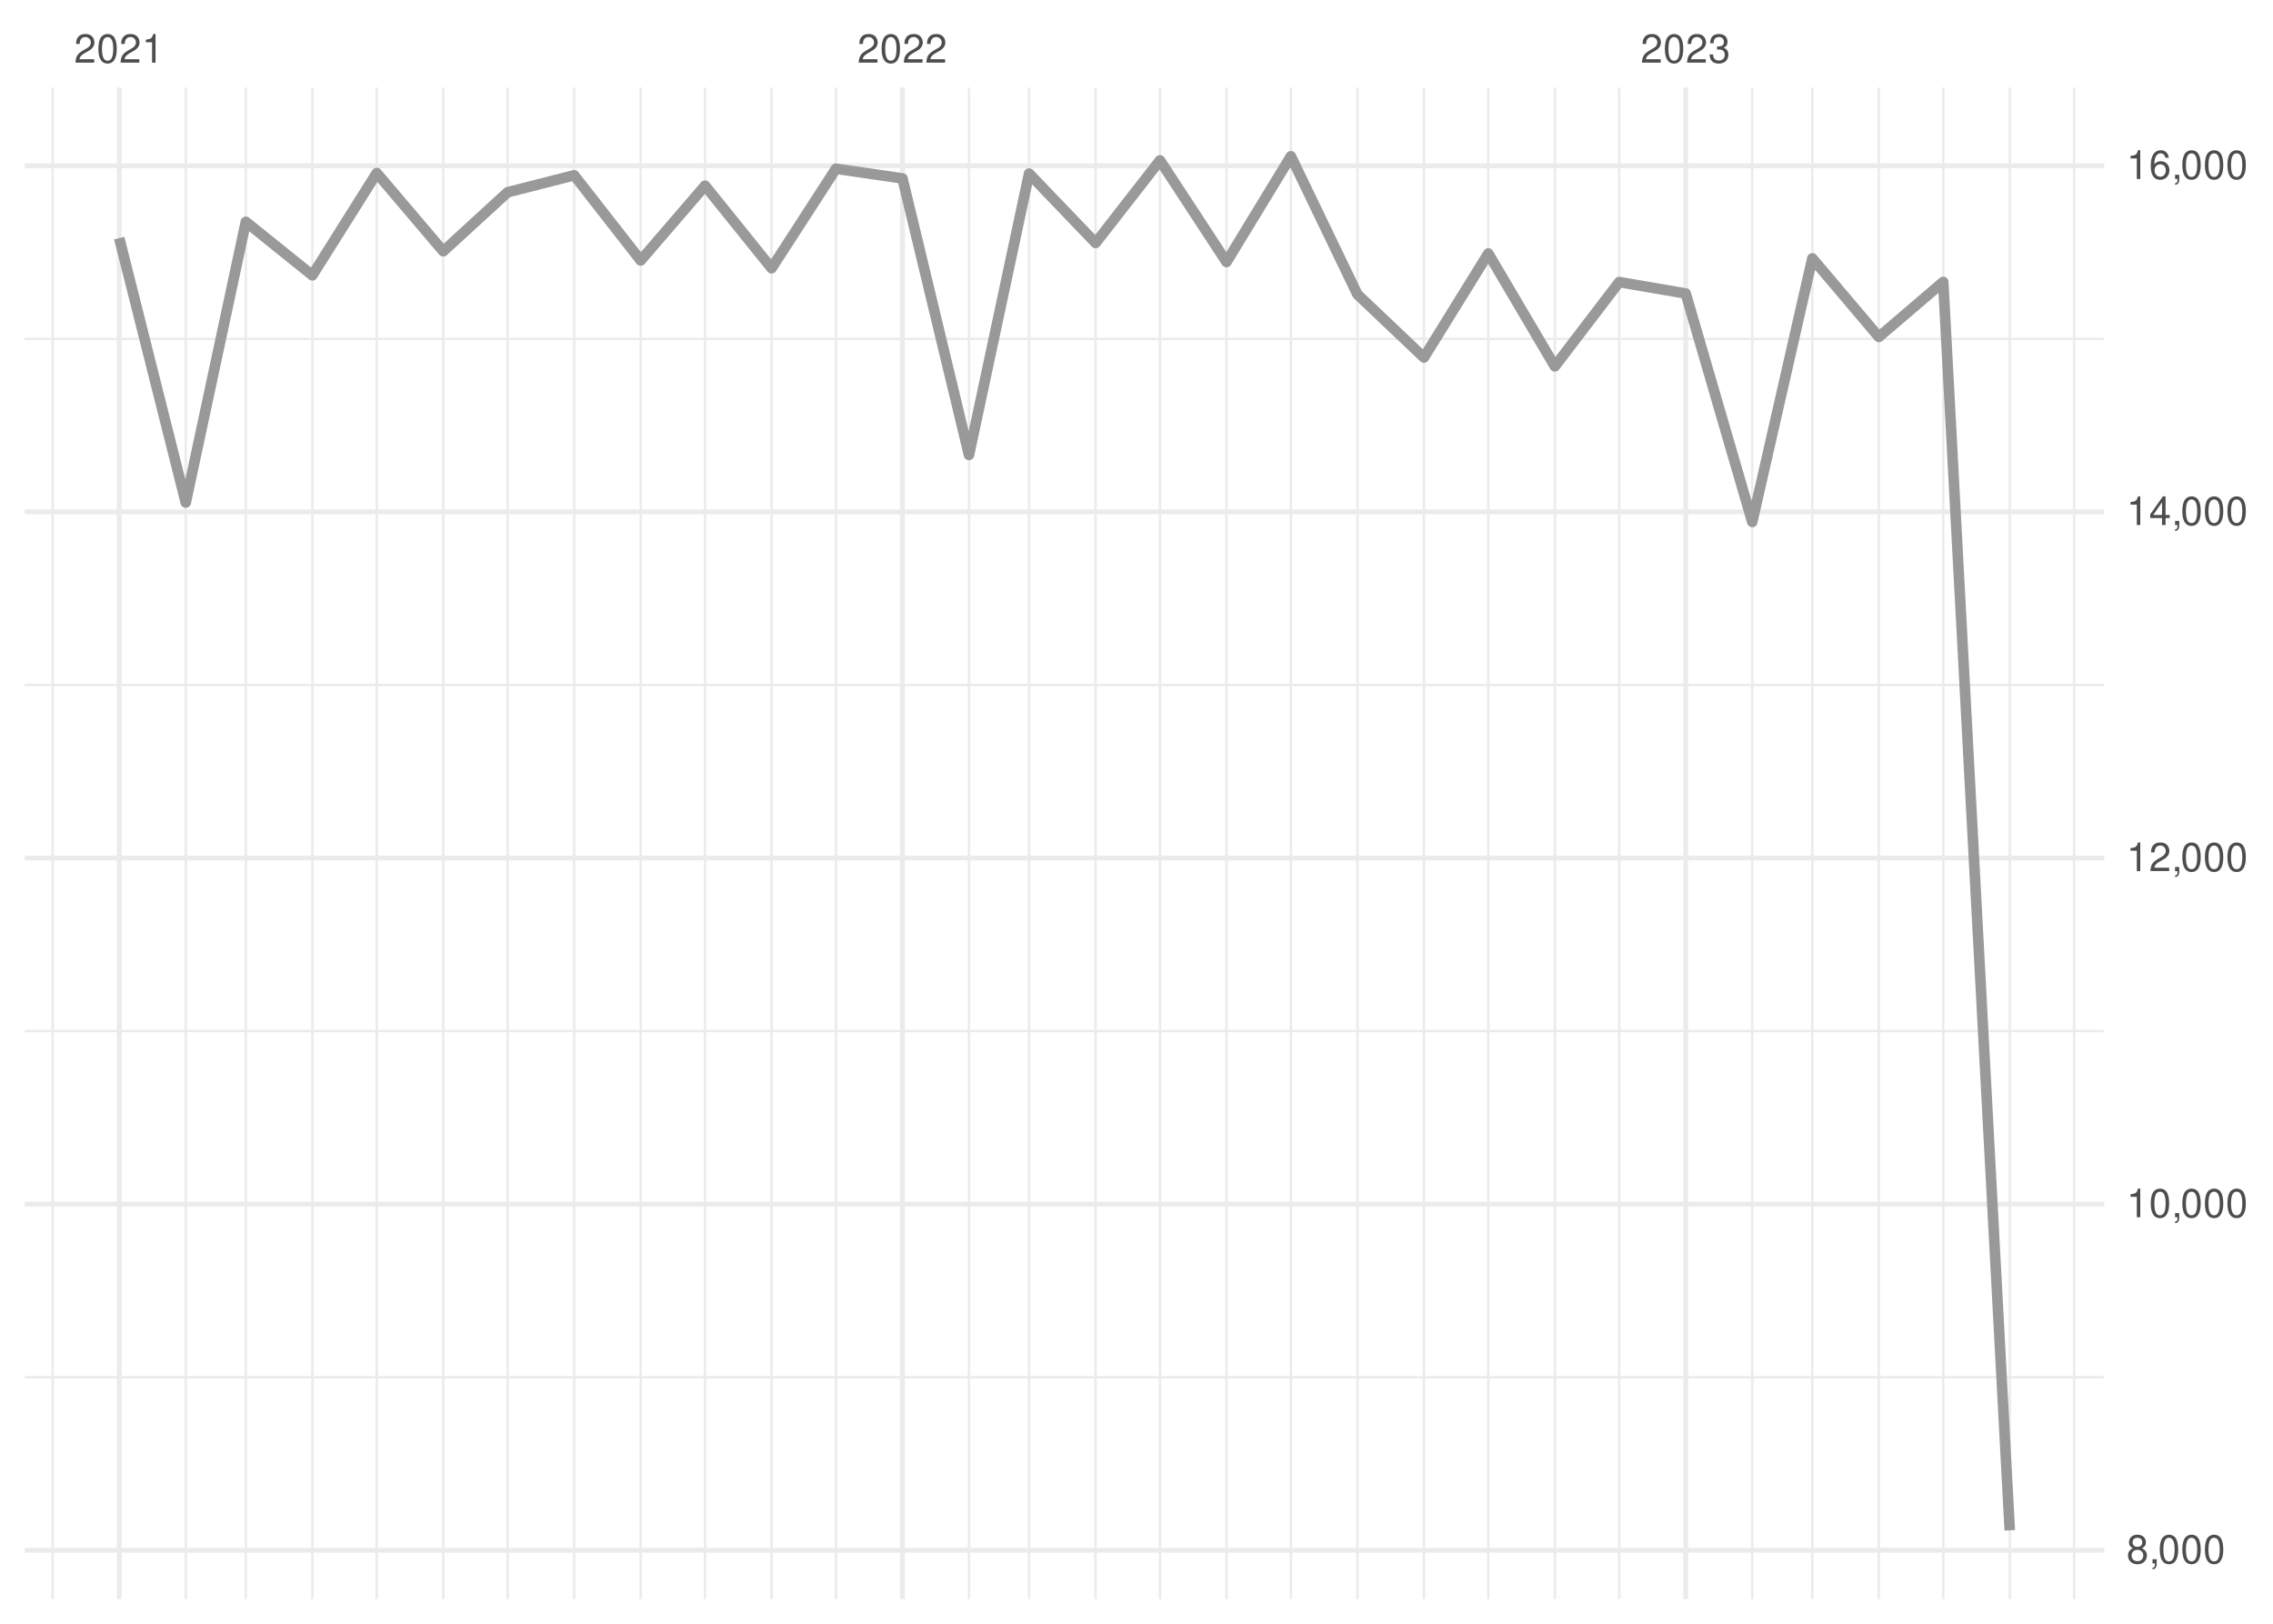
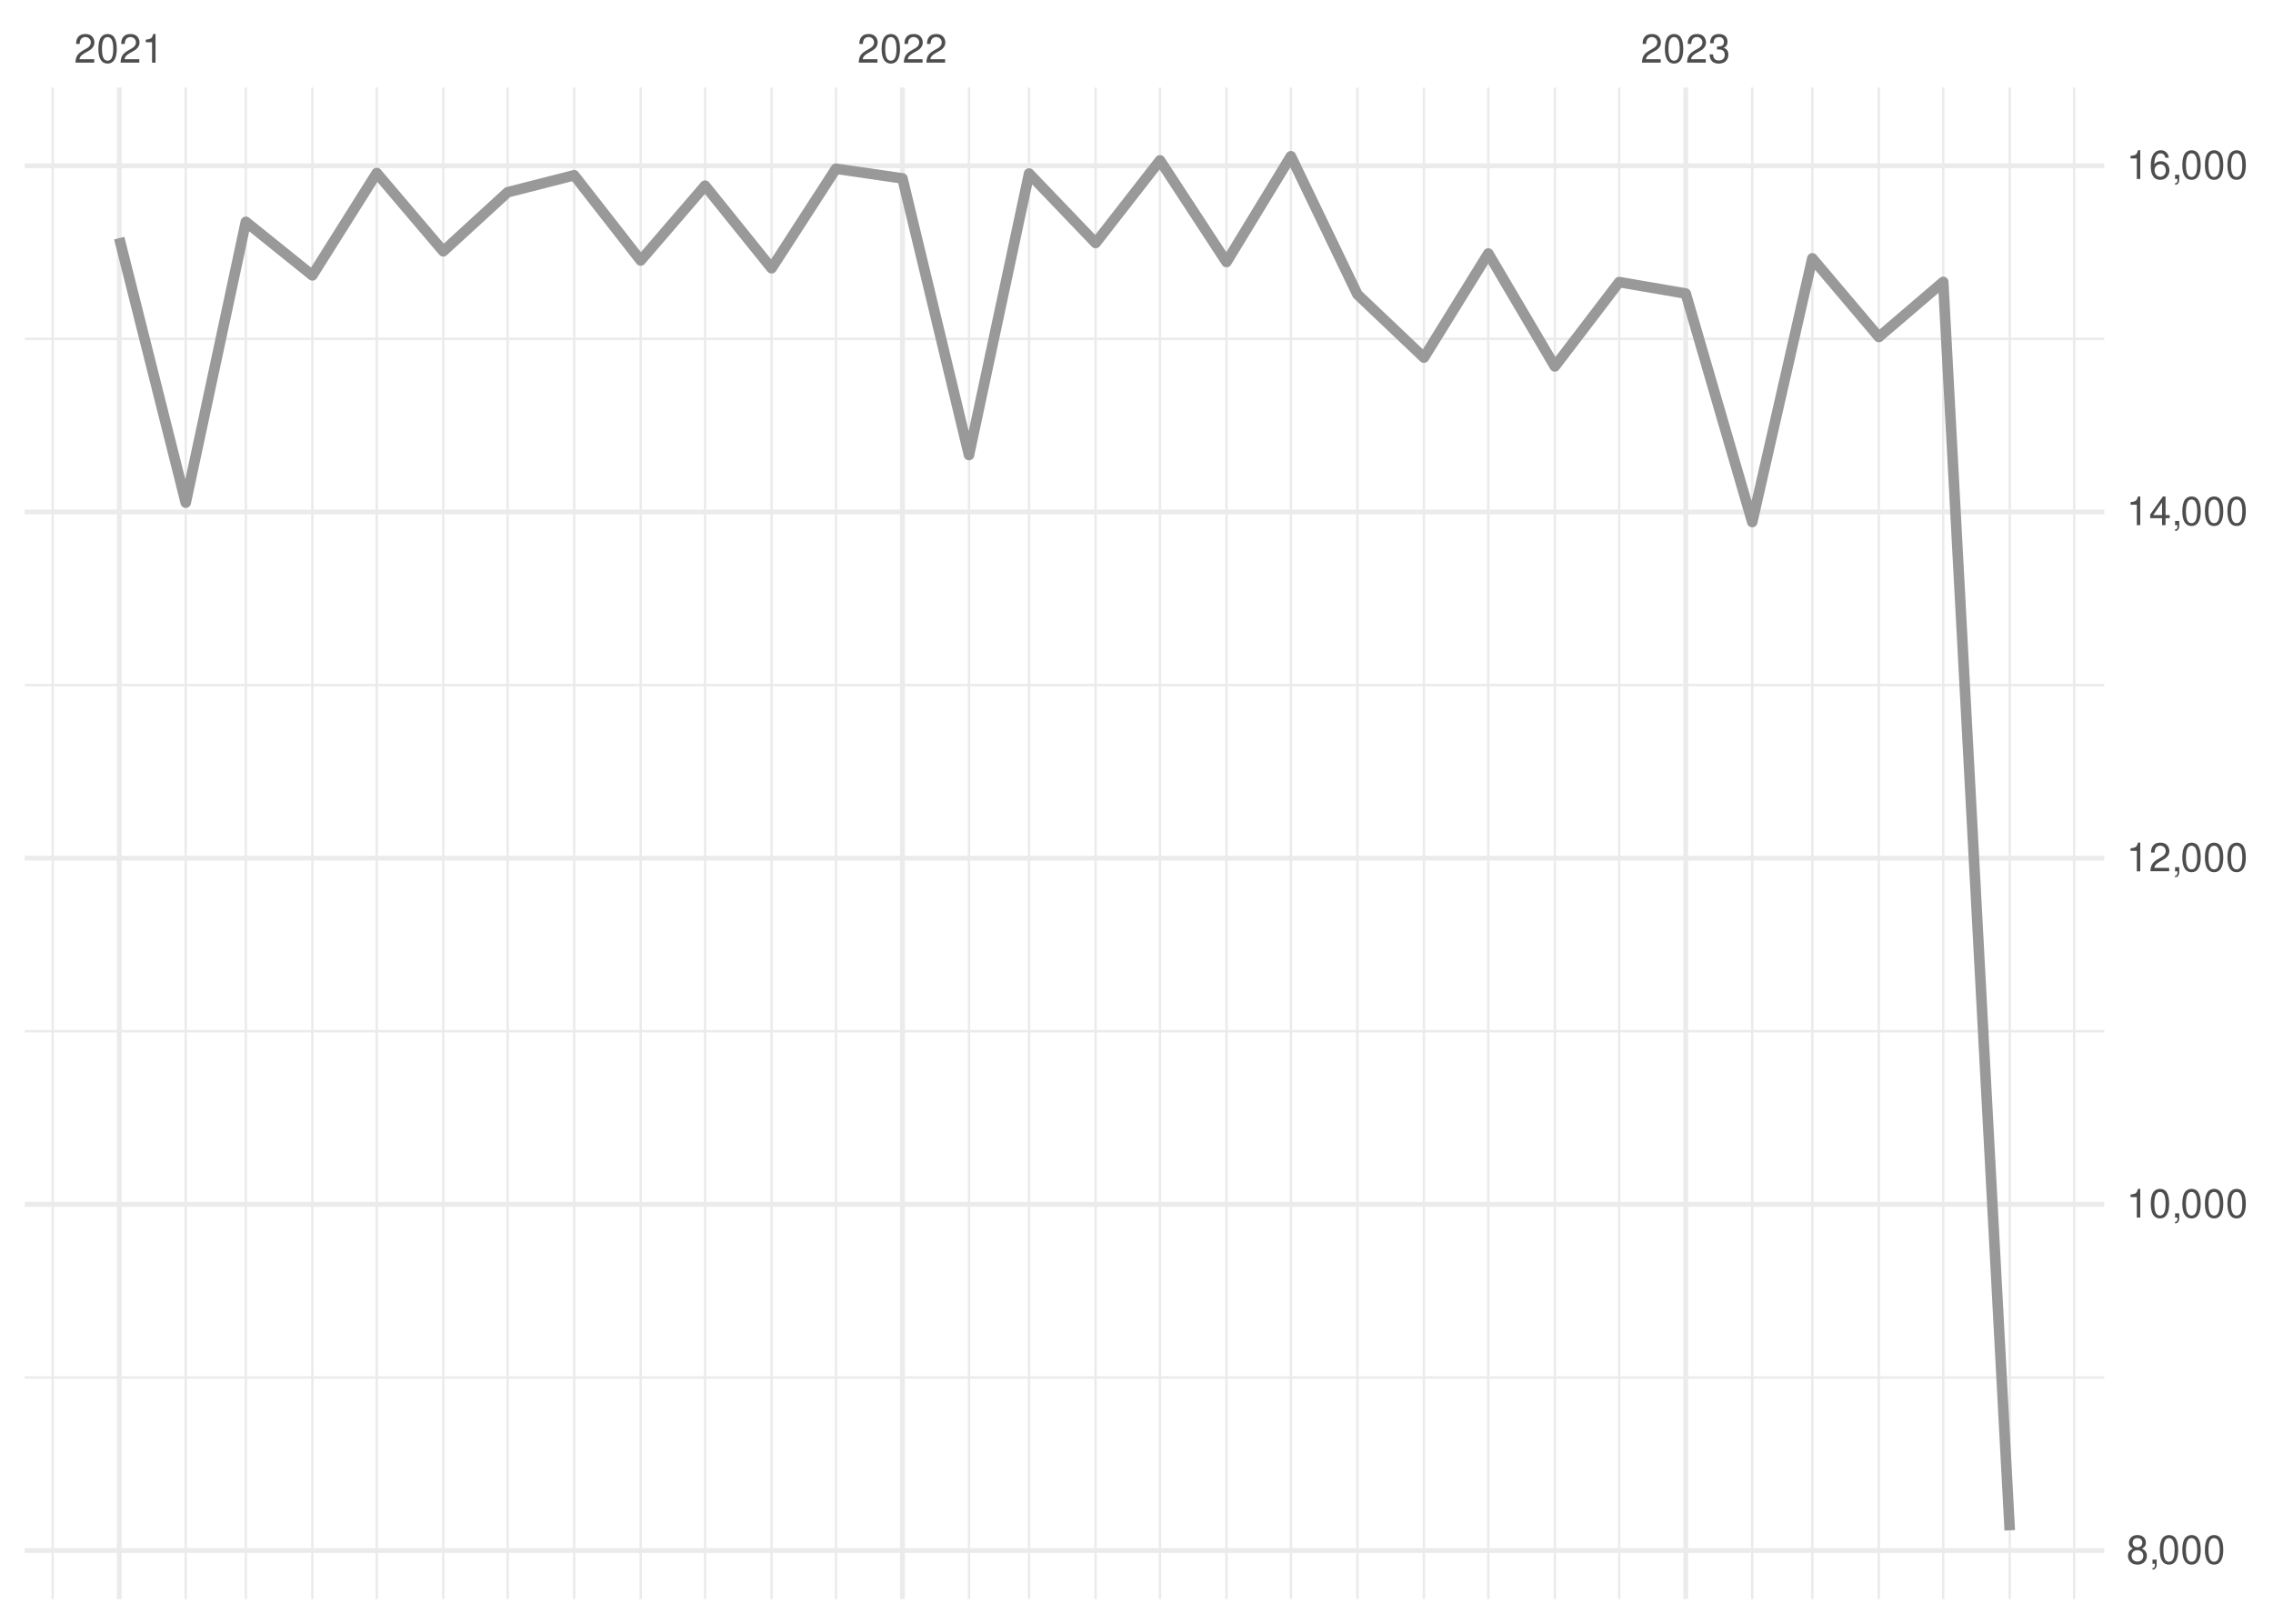
<svg xmlns="http://www.w3.org/2000/svg" xmlns:xlink="http://www.w3.org/1999/xlink" width="504pt" height="360pt" viewBox="0 0 504 360" version="1.1">
  <defs>
    <g>
      <symbol overflow="visible" id="glyph0-0">
        <path style="stroke:none;" d="" />
      </symbol>
      <symbol overflow="visible" id="glyph0-1">
        <path style="stroke:none;" d="M 4.453 -0.766 L 1.172 -0.766 C 1.25 -1.297 1.531 -1.625 2.297 -2.094 L 3.172 -2.594 C 4.047 -3.062 4.5 -3.719 4.5 -4.5 C 4.5 -5.031 4.281 -5.531 3.922 -5.875 C 3.547 -6.203 3.094 -6.359 2.5 -6.359 C 1.703 -6.359 1.125 -6.078 0.781 -5.531 C 0.547 -5.203 0.453 -4.797 0.438 -4.156 L 1.219 -4.156 C 1.234 -4.594 1.297 -4.844 1.406 -5.062 C 1.594 -5.438 2 -5.688 2.469 -5.688 C 3.172 -5.688 3.703 -5.172 3.703 -4.484 C 3.703 -3.969 3.406 -3.531 2.859 -3.219 L 2.047 -2.75 C 0.75 -2 0.375 -1.406 0.297 -0.016 L 4.453 -0.016 Z M 4.453 -0.766 " />
      </symbol>
      <symbol overflow="visible" id="glyph0-2">
        <path style="stroke:none;" d="M 2.422 -6.359 C 1.844 -6.359 1.312 -6.094 0.984 -5.672 C 0.578 -5.109 0.375 -4.25 0.375 -3.078 C 0.375 -0.938 1.078 0.203 2.422 0.203 C 3.734 0.203 4.453 -0.938 4.453 -3.031 C 4.453 -4.25 4.266 -5.078 3.859 -5.672 C 3.531 -6.109 3.016 -6.359 2.422 -6.359 Z M 2.422 -5.672 C 3.25 -5.672 3.672 -4.828 3.672 -3.094 C 3.672 -1.281 3.266 -0.438 2.406 -0.438 C 1.578 -0.438 1.172 -1.312 1.172 -3.062 C 1.172 -4.828 1.578 -5.672 2.422 -5.672 Z M 2.422 -5.672 " />
      </symbol>
      <symbol overflow="visible" id="glyph0-3">
        <path style="stroke:none;" d="M 2.281 -4.531 L 2.281 0 L 3.047 0 L 3.047 -6.359 L 2.547 -6.359 C 2.266 -5.391 2.094 -5.25 0.891 -5.094 L 0.891 -4.531 Z M 2.281 -4.531 " />
      </symbol>
      <symbol overflow="visible" id="glyph0-4">
        <path style="stroke:none;" d="M 1.938 -2.922 L 2.359 -2.922 C 3.203 -2.922 3.656 -2.531 3.656 -1.766 C 3.656 -0.969 3.172 -0.484 2.375 -0.484 C 1.516 -0.484 1.109 -0.922 1.062 -1.844 L 0.281 -1.844 C 0.312 -1.344 0.406 -1 0.547 -0.719 C 0.875 -0.109 1.484 0.203 2.344 0.203 C 3.625 0.203 4.453 -0.578 4.453 -1.781 C 4.453 -2.594 4.141 -3.031 3.391 -3.297 C 3.969 -3.531 4.266 -3.969 4.266 -4.609 C 4.266 -5.703 3.547 -6.359 2.359 -6.359 C 1.109 -6.359 0.438 -5.656 0.406 -4.312 L 1.188 -4.312 C 1.203 -4.703 1.234 -4.922 1.328 -5.109 C 1.5 -5.469 1.891 -5.688 2.375 -5.688 C 3.062 -5.688 3.469 -5.266 3.469 -4.578 C 3.469 -4.141 3.312 -3.859 2.969 -3.719 C 2.766 -3.625 2.484 -3.594 1.938 -3.578 Z M 1.938 -2.922 " />
      </symbol>
      <symbol overflow="visible" id="glyph0-5">
        <path style="stroke:none;" d="M 3.438 -3.359 C 4.094 -3.75 4.297 -4.062 4.297 -4.656 C 4.297 -5.672 3.531 -6.359 2.422 -6.359 C 1.312 -6.359 0.547 -5.672 0.547 -4.672 C 0.547 -4.062 0.75 -3.75 1.391 -3.359 C 0.672 -2.984 0.328 -2.469 0.328 -1.766 C 0.328 -0.609 1.172 0.203 2.422 0.203 C 3.656 0.203 4.516 -0.609 4.516 -1.766 C 4.516 -2.469 4.156 -2.984 3.438 -3.359 Z M 2.422 -5.672 C 3.078 -5.672 3.5 -5.281 3.5 -4.641 C 3.5 -4.047 3.062 -3.656 2.422 -3.656 C 1.766 -3.656 1.344 -4.047 1.344 -4.656 C 1.344 -5.281 1.766 -5.672 2.422 -5.672 Z M 2.422 -3 C 3.188 -3 3.719 -2.484 3.719 -1.75 C 3.719 -0.984 3.203 -0.484 2.406 -0.484 C 1.641 -0.484 1.125 -1 1.125 -1.734 C 1.125 -2.5 1.641 -3 2.422 -3 Z M 2.422 -3 " />
      </symbol>
      <symbol overflow="visible" id="glyph0-6">
        <path style="stroke:none;" d="M 0.766 -0.922 L 0.766 0 L 1.297 0 L 1.297 0.156 C 1.297 0.766 1.172 0.938 0.766 0.953 L 0.766 1.297 C 1.344 1.312 1.688 0.891 1.688 0.141 L 1.688 -0.922 Z M 0.766 -0.922 " />
      </symbol>
      <symbol overflow="visible" id="glyph0-7">
        <path style="stroke:none;" d="M 2.875 -1.547 L 2.875 0 L 3.656 0 L 3.656 -1.547 L 4.578 -1.547 L 4.578 -2.234 L 3.656 -2.234 L 3.656 -6.359 L 3.078 -6.359 L 0.25 -2.359 L 0.25 -1.547 Z M 2.875 -2.234 L 0.922 -2.234 L 2.875 -5.047 Z M 2.875 -2.234 " />
      </symbol>
      <symbol overflow="visible" id="glyph0-8">
        <path style="stroke:none;" d="M 4.375 -4.703 C 4.234 -5.75 3.562 -6.359 2.609 -6.359 C 1.922 -6.359 1.312 -6.031 0.938 -5.453 C 0.547 -4.828 0.375 -4.062 0.375 -2.906 C 0.375 -1.828 0.531 -1.156 0.906 -0.594 C 1.234 -0.078 1.781 0.203 2.469 0.203 C 3.656 0.203 4.516 -0.688 4.516 -1.922 C 4.516 -3.094 3.719 -3.922 2.609 -3.922 C 1.984 -3.922 1.5 -3.688 1.172 -3.234 C 1.172 -4.797 1.672 -5.672 2.562 -5.672 C 3.109 -5.672 3.484 -5.328 3.609 -4.703 Z M 2.5 -3.234 C 3.25 -3.234 3.719 -2.703 3.719 -1.859 C 3.719 -1.062 3.188 -0.484 2.484 -0.484 C 1.766 -0.484 1.219 -1.094 1.219 -1.906 C 1.219 -2.688 1.734 -3.234 2.5 -3.234 Z M 2.5 -3.234 " />
      </symbol>
    </g>
    <clipPath id="clip1">
      <path d="M 5.48 305 L 466.59 305 L 466.59 306 L 5.48 306 Z M 5.48 305 " />
    </clipPath>
    <clipPath id="clip2">
      <path d="M 5.48 228 L 466.59 228 L 466.59 229 L 5.48 229 Z M 5.48 228 " />
    </clipPath>
    <clipPath id="clip3">
      <path d="M 5.48 151 L 466.59 151 L 466.59 153 L 5.48 153 Z M 5.48 151 " />
    </clipPath>
    <clipPath id="clip4">
      <path d="M 5.48 74 L 466.59 74 L 466.59 76 L 5.48 76 Z M 5.48 74 " />
    </clipPath>
    <clipPath id="clip5">
      <path d="M 11 19.41 L 12 19.41 L 12 354.52 L 11 354.52 Z M 11 19.41 " />
    </clipPath>
    <clipPath id="clip6">
      <path d="M 40 19.41 L 42 19.41 L 42 354.52 L 40 354.52 Z M 40 19.41 " />
    </clipPath>
    <clipPath id="clip7">
      <path d="M 54 19.41 L 55 19.41 L 55 354.52 L 54 354.52 Z M 54 19.41 " />
    </clipPath>
    <clipPath id="clip8">
      <path d="M 68 19.41 L 70 19.41 L 70 354.52 L 68 354.52 Z M 68 19.41 " />
    </clipPath>
    <clipPath id="clip9">
      <path d="M 83 19.41 L 84 19.41 L 84 354.52 L 83 354.52 Z M 83 19.41 " />
    </clipPath>
    <clipPath id="clip10">
      <path d="M 98 19.41 L 99 19.41 L 99 354.52 L 98 354.52 Z M 98 19.41 " />
    </clipPath>
    <clipPath id="clip11">
      <path d="M 112 19.41 L 113 19.41 L 113 354.52 L 112 354.52 Z M 112 19.41 " />
    </clipPath>
    <clipPath id="clip12">
      <path d="M 127 19.41 L 128 19.41 L 128 354.52 L 127 354.52 Z M 127 19.41 " />
    </clipPath>
    <clipPath id="clip13">
      <path d="M 141 19.41 L 143 19.41 L 143 354.52 L 141 354.52 Z M 141 19.41 " />
    </clipPath>
    <clipPath id="clip14">
      <path d="M 156 19.41 L 157 19.41 L 157 354.52 L 156 354.52 Z M 156 19.41 " />
    </clipPath>
    <clipPath id="clip15">
      <path d="M 170 19.41 L 172 19.41 L 172 354.52 L 170 354.52 Z M 170 19.41 " />
    </clipPath>
    <clipPath id="clip16">
      <path d="M 185 19.41 L 186 19.41 L 186 354.52 L 185 354.52 Z M 185 19.41 " />
    </clipPath>
    <clipPath id="clip17">
      <path d="M 214 19.41 L 216 19.41 L 216 354.52 L 214 354.52 Z M 214 19.41 " />
    </clipPath>
    <clipPath id="clip18">
      <path d="M 227 19.41 L 229 19.41 L 229 354.52 L 227 354.52 Z M 227 19.41 " />
    </clipPath>
    <clipPath id="clip19">
      <path d="M 242 19.41 L 244 19.41 L 244 354.52 L 242 354.52 Z M 242 19.41 " />
    </clipPath>
    <clipPath id="clip20">
      <path d="M 256 19.41 L 258 19.41 L 258 354.52 L 256 354.52 Z M 256 19.41 " />
    </clipPath>
    <clipPath id="clip21">
      <path d="M 271 19.41 L 273 19.41 L 273 354.52 L 271 354.52 Z M 271 19.41 " />
    </clipPath>
    <clipPath id="clip22">
      <path d="M 285 19.41 L 287 19.41 L 287 354.52 L 285 354.52 Z M 285 19.41 " />
    </clipPath>
    <clipPath id="clip23">
      <path d="M 300 19.41 L 302 19.41 L 302 354.52 L 300 354.52 Z M 300 19.41 " />
    </clipPath>
    <clipPath id="clip24">
      <path d="M 315 19.41 L 316 19.41 L 316 354.52 L 315 354.52 Z M 315 19.41 " />
    </clipPath>
    <clipPath id="clip25">
      <path d="M 329 19.41 L 331 19.41 L 331 354.52 L 329 354.52 Z M 329 19.41 " />
    </clipPath>
    <clipPath id="clip26">
      <path d="M 344 19.41 L 346 19.41 L 346 354.52 L 344 354.52 Z M 344 19.41 " />
    </clipPath>
    <clipPath id="clip27">
      <path d="M 358 19.41 L 360 19.41 L 360 354.52 L 358 354.52 Z M 358 19.41 " />
    </clipPath>
    <clipPath id="clip28">
      <path d="M 388 19.41 L 389 19.41 L 389 354.52 L 388 354.52 Z M 388 19.41 " />
    </clipPath>
    <clipPath id="clip29">
      <path d="M 401 19.41 L 403 19.41 L 403 354.52 L 401 354.52 Z M 401 19.41 " />
    </clipPath>
    <clipPath id="clip30">
      <path d="M 416 19.41 L 417 19.41 L 417 354.52 L 416 354.52 Z M 416 19.41 " />
    </clipPath>
    <clipPath id="clip31">
      <path d="M 430 19.41 L 432 19.41 L 432 354.52 L 430 354.52 Z M 430 19.41 " />
    </clipPath>
    <clipPath id="clip32">
      <path d="M 445 19.41 L 446 19.41 L 446 354.52 L 445 354.52 Z M 445 19.41 " />
    </clipPath>
    <clipPath id="clip33">
      <path d="M 459 19.41 L 461 19.41 L 461 354.52 L 459 354.52 Z M 459 19.41 " />
    </clipPath>
    <clipPath id="clip34">
      <path d="M 5.48 343 L 466.59 343 L 466.59 345 L 5.48 345 Z M 5.48 343 " />
    </clipPath>
    <clipPath id="clip35">
      <path d="M 5.48 266 L 466.59 266 L 466.59 268 L 5.48 268 Z M 5.48 266 " />
    </clipPath>
    <clipPath id="clip36">
      <path d="M 5.48 189 L 466.59 189 L 466.59 191 L 5.48 191 Z M 5.48 189 " />
    </clipPath>
    <clipPath id="clip37">
      <path d="M 5.48 112 L 466.59 112 L 466.59 115 L 5.48 115 Z M 5.48 112 " />
    </clipPath>
    <clipPath id="clip38">
      <path d="M 5.48 36 L 466.59 36 L 466.59 38 L 5.48 38 Z M 5.48 36 " />
    </clipPath>
    <clipPath id="clip39">
      <path d="M 25 19.41 L 27 19.41 L 27 354.52 L 25 354.52 Z M 25 19.41 " />
    </clipPath>
    <clipPath id="clip40">
      <path d="M 199 19.41 L 201 19.41 L 201 354.52 L 199 354.52 Z M 199 19.41 " />
    </clipPath>
    <clipPath id="clip41">
      <path d="M 373 19.41 L 375 19.41 L 375 354.52 L 373 354.52 Z M 373 19.41 " />
    </clipPath>
  </defs>
  <g id="surface26">
    <rect x="0" y="0" width="504" height="360" style="fill:rgb(100%,100%,100%);fill-opacity:1;stroke:none;" />
    <g clip-path="url(#clip1)" clip-rule="nonzero">
-       <path style="fill:none;stroke-width:0.533;stroke-linecap:butt;stroke-linejoin:round;stroke:rgb(92.157%,92.157%,92.157%);stroke-opacity:1;stroke-miterlimit:10;" d="M 5.48 305.332 L 466.59 305.332 " />
+       <path style="fill:none;stroke-width:0.533;stroke-linecap:butt;stroke-linejoin:round;stroke:rgb(92.157%,92.157%,92.157%);stroke-opacity:1;stroke-miterlimit:10;" d="M 5.48 305.402 L 466.59 305.402 " />
    </g>
    <g clip-path="url(#clip2)" clip-rule="nonzero">
-       <path style="fill:none;stroke-width:0.533;stroke-linecap:butt;stroke-linejoin:round;stroke:rgb(92.157%,92.157%,92.157%);stroke-opacity:1;stroke-miterlimit:10;" d="M 5.48 228.594 L 466.59 228.594 " />
+       <path style="fill:none;stroke-width:0.533;stroke-linecap:butt;stroke-linejoin:round;stroke:rgb(92.157%,92.157%,92.157%);stroke-opacity:1;stroke-miterlimit:10;" d="M 5.48 228.645 L 466.59 228.645 " />
    </g>
    <g clip-path="url(#clip3)" clip-rule="nonzero">
-       <path style="fill:none;stroke-width:0.533;stroke-linecap:butt;stroke-linejoin:round;stroke:rgb(92.157%,92.157%,92.157%);stroke-opacity:1;stroke-miterlimit:10;" d="M 5.48 151.859 L 466.59 151.859 " />
+       <path style="fill:none;stroke-width:0.533;stroke-linecap:butt;stroke-linejoin:round;stroke:rgb(92.157%,92.157%,92.157%);stroke-opacity:1;stroke-miterlimit:10;" d="M 5.48 151.887 L 466.59 151.887 " />
    </g>
    <g clip-path="url(#clip4)" clip-rule="nonzero">
-       <path style="fill:none;stroke-width:0.533;stroke-linecap:butt;stroke-linejoin:round;stroke:rgb(92.157%,92.157%,92.157%);stroke-opacity:1;stroke-miterlimit:10;" d="M 5.48 75.121 L 466.59 75.121 " />
+       <path style="fill:none;stroke-width:0.533;stroke-linecap:butt;stroke-linejoin:round;stroke:rgb(92.157%,92.157%,92.157%);stroke-opacity:1;stroke-miterlimit:10;" d="M 5.48 75.133 L 466.59 75.133 " />
    </g>
    <g clip-path="url(#clip5)" clip-rule="nonzero">
      <path style="fill:none;stroke-width:0.533;stroke-linecap:butt;stroke-linejoin:round;stroke:rgb(92.157%,92.157%,92.157%);stroke-opacity:1;stroke-miterlimit:10;" d="M 11.688 354.52 L 11.688 19.41 " />
    </g>
    <g clip-path="url(#clip6)" clip-rule="nonzero">
      <path style="fill:none;stroke-width:0.533;stroke-linecap:butt;stroke-linejoin:round;stroke:rgb(92.157%,92.157%,92.157%);stroke-opacity:1;stroke-miterlimit:10;" d="M 41.188 354.52 L 41.188 19.41 " />
    </g>
    <g clip-path="url(#clip7)" clip-rule="nonzero">
      <path style="fill:none;stroke-width:0.533;stroke-linecap:butt;stroke-linejoin:round;stroke:rgb(92.157%,92.157%,92.157%);stroke-opacity:1;stroke-miterlimit:10;" d="M 54.512 354.52 L 54.512 19.41 " />
    </g>
    <g clip-path="url(#clip8)" clip-rule="nonzero">
      <path style="fill:none;stroke-width:0.533;stroke-linecap:butt;stroke-linejoin:round;stroke:rgb(92.157%,92.157%,92.157%);stroke-opacity:1;stroke-miterlimit:10;" d="M 69.262 354.52 L 69.262 19.41 " />
    </g>
    <g clip-path="url(#clip9)" clip-rule="nonzero">
      <path style="fill:none;stroke-width:0.533;stroke-linecap:butt;stroke-linejoin:round;stroke:rgb(92.157%,92.157%,92.157%);stroke-opacity:1;stroke-miterlimit:10;" d="M 83.535 354.52 L 83.535 19.41 " />
    </g>
    <g clip-path="url(#clip10)" clip-rule="nonzero">
      <path style="fill:none;stroke-width:0.533;stroke-linecap:butt;stroke-linejoin:round;stroke:rgb(92.157%,92.157%,92.157%);stroke-opacity:1;stroke-miterlimit:10;" d="M 98.285 354.52 L 98.285 19.41 " />
    </g>
    <g clip-path="url(#clip11)" clip-rule="nonzero">
      <path style="fill:none;stroke-width:0.533;stroke-linecap:butt;stroke-linejoin:round;stroke:rgb(92.157%,92.157%,92.157%);stroke-opacity:1;stroke-miterlimit:10;" d="M 112.562 354.52 L 112.562 19.41 " />
    </g>
    <g clip-path="url(#clip12)" clip-rule="nonzero">
      <path style="fill:none;stroke-width:0.533;stroke-linecap:butt;stroke-linejoin:round;stroke:rgb(92.157%,92.157%,92.157%);stroke-opacity:1;stroke-miterlimit:10;" d="M 127.312 354.52 L 127.312 19.41 " />
    </g>
    <g clip-path="url(#clip13)" clip-rule="nonzero">
      <path style="fill:none;stroke-width:0.533;stroke-linecap:butt;stroke-linejoin:round;stroke:rgb(92.157%,92.157%,92.157%);stroke-opacity:1;stroke-miterlimit:10;" d="M 142.062 354.52 L 142.062 19.41 " />
    </g>
    <g clip-path="url(#clip14)" clip-rule="nonzero">
      <path style="fill:none;stroke-width:0.533;stroke-linecap:butt;stroke-linejoin:round;stroke:rgb(92.157%,92.157%,92.157%);stroke-opacity:1;stroke-miterlimit:10;" d="M 156.336 354.52 L 156.336 19.41 " />
    </g>
    <g clip-path="url(#clip15)" clip-rule="nonzero">
      <path style="fill:none;stroke-width:0.533;stroke-linecap:butt;stroke-linejoin:round;stroke:rgb(92.157%,92.157%,92.157%);stroke-opacity:1;stroke-miterlimit:10;" d="M 171.086 354.52 L 171.086 19.41 " />
    </g>
    <g clip-path="url(#clip16)" clip-rule="nonzero">
      <path style="fill:none;stroke-width:0.533;stroke-linecap:butt;stroke-linejoin:round;stroke:rgb(92.157%,92.157%,92.157%);stroke-opacity:1;stroke-miterlimit:10;" d="M 185.359 354.52 L 185.359 19.41 " />
    </g>
    <g clip-path="url(#clip17)" clip-rule="nonzero">
      <path style="fill:none;stroke-width:0.533;stroke-linecap:butt;stroke-linejoin:round;stroke:rgb(92.157%,92.157%,92.157%);stroke-opacity:1;stroke-miterlimit:10;" d="M 214.859 354.52 L 214.859 19.41 " />
    </g>
    <g clip-path="url(#clip18)" clip-rule="nonzero">
      <path style="fill:none;stroke-width:0.533;stroke-linecap:butt;stroke-linejoin:round;stroke:rgb(92.157%,92.157%,92.157%);stroke-opacity:1;stroke-miterlimit:10;" d="M 228.184 354.52 L 228.184 19.41 " />
    </g>
    <g clip-path="url(#clip19)" clip-rule="nonzero">
      <path style="fill:none;stroke-width:0.533;stroke-linecap:butt;stroke-linejoin:round;stroke:rgb(92.157%,92.157%,92.157%);stroke-opacity:1;stroke-miterlimit:10;" d="M 242.934 354.52 L 242.934 19.41 " />
    </g>
    <g clip-path="url(#clip20)" clip-rule="nonzero">
      <path style="fill:none;stroke-width:0.533;stroke-linecap:butt;stroke-linejoin:round;stroke:rgb(92.157%,92.157%,92.157%);stroke-opacity:1;stroke-miterlimit:10;" d="M 257.207 354.52 L 257.207 19.41 " />
    </g>
    <g clip-path="url(#clip21)" clip-rule="nonzero">
      <path style="fill:none;stroke-width:0.533;stroke-linecap:butt;stroke-linejoin:round;stroke:rgb(92.157%,92.157%,92.157%);stroke-opacity:1;stroke-miterlimit:10;" d="M 271.957 354.52 L 271.957 19.41 " />
    </g>
    <g clip-path="url(#clip22)" clip-rule="nonzero">
      <path style="fill:none;stroke-width:0.533;stroke-linecap:butt;stroke-linejoin:round;stroke:rgb(92.157%,92.157%,92.157%);stroke-opacity:1;stroke-miterlimit:10;" d="M 286.234 354.52 L 286.234 19.41 " />
    </g>
    <g clip-path="url(#clip23)" clip-rule="nonzero">
      <path style="fill:none;stroke-width:0.533;stroke-linecap:butt;stroke-linejoin:round;stroke:rgb(92.157%,92.157%,92.157%);stroke-opacity:1;stroke-miterlimit:10;" d="M 300.984 354.52 L 300.984 19.41 " />
    </g>
    <g clip-path="url(#clip24)" clip-rule="nonzero">
      <path style="fill:none;stroke-width:0.533;stroke-linecap:butt;stroke-linejoin:round;stroke:rgb(92.157%,92.157%,92.157%);stroke-opacity:1;stroke-miterlimit:10;" d="M 315.734 354.52 L 315.734 19.41 " />
    </g>
    <g clip-path="url(#clip25)" clip-rule="nonzero">
      <path style="fill:none;stroke-width:0.533;stroke-linecap:butt;stroke-linejoin:round;stroke:rgb(92.157%,92.157%,92.157%);stroke-opacity:1;stroke-miterlimit:10;" d="M 330.008 354.52 L 330.008 19.41 " />
    </g>
    <g clip-path="url(#clip26)" clip-rule="nonzero">
      <path style="fill:none;stroke-width:0.533;stroke-linecap:butt;stroke-linejoin:round;stroke:rgb(92.157%,92.157%,92.157%);stroke-opacity:1;stroke-miterlimit:10;" d="M 344.758 354.52 L 344.758 19.41 " />
    </g>
    <g clip-path="url(#clip27)" clip-rule="nonzero">
      <path style="fill:none;stroke-width:0.533;stroke-linecap:butt;stroke-linejoin:round;stroke:rgb(92.157%,92.157%,92.157%);stroke-opacity:1;stroke-miterlimit:10;" d="M 359.031 354.52 L 359.031 19.41 " />
    </g>
    <g clip-path="url(#clip28)" clip-rule="nonzero">
      <path style="fill:none;stroke-width:0.533;stroke-linecap:butt;stroke-linejoin:round;stroke:rgb(92.157%,92.157%,92.157%);stroke-opacity:1;stroke-miterlimit:10;" d="M 388.531 354.52 L 388.531 19.41 " />
    </g>
    <g clip-path="url(#clip29)" clip-rule="nonzero">
      <path style="fill:none;stroke-width:0.533;stroke-linecap:butt;stroke-linejoin:round;stroke:rgb(92.157%,92.157%,92.157%);stroke-opacity:1;stroke-miterlimit:10;" d="M 401.855 354.52 L 401.855 19.41 " />
    </g>
    <g clip-path="url(#clip30)" clip-rule="nonzero">
      <path style="fill:none;stroke-width:0.533;stroke-linecap:butt;stroke-linejoin:round;stroke:rgb(92.157%,92.157%,92.157%);stroke-opacity:1;stroke-miterlimit:10;" d="M 416.605 354.52 L 416.605 19.41 " />
    </g>
    <g clip-path="url(#clip31)" clip-rule="nonzero">
      <path style="fill:none;stroke-width:0.533;stroke-linecap:butt;stroke-linejoin:round;stroke:rgb(92.157%,92.157%,92.157%);stroke-opacity:1;stroke-miterlimit:10;" d="M 430.879 354.52 L 430.879 19.41 " />
    </g>
    <g clip-path="url(#clip32)" clip-rule="nonzero">
      <path style="fill:none;stroke-width:0.533;stroke-linecap:butt;stroke-linejoin:round;stroke:rgb(92.157%,92.157%,92.157%);stroke-opacity:1;stroke-miterlimit:10;" d="M 445.629 354.52 L 445.629 19.41 " />
    </g>
    <g clip-path="url(#clip33)" clip-rule="nonzero">
      <path style="fill:none;stroke-width:0.533;stroke-linecap:butt;stroke-linejoin:round;stroke:rgb(92.157%,92.157%,92.157%);stroke-opacity:1;stroke-miterlimit:10;" d="M 459.902 354.52 L 459.902 19.41 " />
    </g>
    <g clip-path="url(#clip34)" clip-rule="nonzero">
-       <path style="fill:none;stroke-width:1.067;stroke-linecap:butt;stroke-linejoin:round;stroke:rgb(92.157%,92.157%,92.157%);stroke-opacity:1;stroke-miterlimit:10;" d="M 5.48 343.699 L 466.59 343.699 " />
+       <path style="fill:none;stroke-width:1.067;stroke-linecap:butt;stroke-linejoin:round;stroke:rgb(92.157%,92.157%,92.157%);stroke-opacity:1;stroke-miterlimit:10;" d="M 5.48 343.777 L 466.59 343.777 " />
    </g>
    <g clip-path="url(#clip35)" clip-rule="nonzero">
-       <path style="fill:none;stroke-width:1.067;stroke-linecap:butt;stroke-linejoin:round;stroke:rgb(92.157%,92.157%,92.157%);stroke-opacity:1;stroke-miterlimit:10;" d="M 5.48 266.965 L 466.59 266.965 " />
+       <path style="fill:none;stroke-width:1.067;stroke-linecap:butt;stroke-linejoin:round;stroke:rgb(92.157%,92.157%,92.157%);stroke-opacity:1;stroke-miterlimit:10;" d="M 5.48 267.023 L 466.59 267.023 " />
    </g>
    <g clip-path="url(#clip36)" clip-rule="nonzero">
-       <path style="fill:none;stroke-width:1.067;stroke-linecap:butt;stroke-linejoin:round;stroke:rgb(92.157%,92.157%,92.157%);stroke-opacity:1;stroke-miterlimit:10;" d="M 5.48 190.227 L 466.59 190.227 " />
+       <path style="fill:none;stroke-width:1.067;stroke-linecap:butt;stroke-linejoin:round;stroke:rgb(92.157%,92.157%,92.157%);stroke-opacity:1;stroke-miterlimit:10;" d="M 5.48 190.266 L 466.59 190.266 " />
    </g>
    <g clip-path="url(#clip37)" clip-rule="nonzero">
-       <path style="fill:none;stroke-width:1.067;stroke-linecap:butt;stroke-linejoin:round;stroke:rgb(92.157%,92.157%,92.157%);stroke-opacity:1;stroke-miterlimit:10;" d="M 5.48 113.492 L 466.59 113.492 " />
+       <path style="fill:none;stroke-width:1.067;stroke-linecap:butt;stroke-linejoin:round;stroke:rgb(92.157%,92.157%,92.157%);stroke-opacity:1;stroke-miterlimit:10;" d="M 5.48 113.512 L 466.59 113.512 " />
    </g>
    <g clip-path="url(#clip38)" clip-rule="nonzero">
      <path style="fill:none;stroke-width:1.067;stroke-linecap:butt;stroke-linejoin:round;stroke:rgb(92.157%,92.157%,92.157%);stroke-opacity:1;stroke-miterlimit:10;" d="M 5.48 36.754 L 466.59 36.754 " />
    </g>
    <g clip-path="url(#clip39)" clip-rule="nonzero">
      <path style="fill:none;stroke-width:1.067;stroke-linecap:butt;stroke-linejoin:round;stroke:rgb(92.157%,92.157%,92.157%);stroke-opacity:1;stroke-miterlimit:10;" d="M 26.438 354.52 L 26.438 19.41 " />
    </g>
    <g clip-path="url(#clip40)" clip-rule="nonzero">
      <path style="fill:none;stroke-width:1.067;stroke-linecap:butt;stroke-linejoin:round;stroke:rgb(92.157%,92.157%,92.157%);stroke-opacity:1;stroke-miterlimit:10;" d="M 200.109 354.52 L 200.109 19.41 " />
    </g>
    <g clip-path="url(#clip41)" clip-rule="nonzero">
      <path style="fill:none;stroke-width:1.067;stroke-linecap:butt;stroke-linejoin:round;stroke:rgb(92.157%,92.157%,92.157%);stroke-opacity:1;stroke-miterlimit:10;" d="M 373.781 354.52 L 373.781 19.41 " />
    </g>
-     <path style="fill:none;stroke-width:2.347;stroke-linecap:butt;stroke-linejoin:round;stroke:rgb(60%,60%,60%);stroke-opacity:1;stroke-miterlimit:10;" d="M 26.438 52.793 L 41.188 111.418 L 54.512 49.184 L 69.262 61.039 L 83.535 38.363 L 98.285 55.707 L 112.562 42.625 L 127.312 38.863 L 142.062 57.742 L 156.336 41.164 L 171.086 59.469 L 185.359 37.406 L 200.109 39.555 L 214.859 100.867 L 228.184 38.48 L 242.934 53.867 L 257.207 35.562 L 271.957 58.086 L 286.234 34.645 L 300.984 65.262 L 315.734 79.266 L 330.008 56.207 L 344.758 81.223 L 359.031 62.535 L 373.781 65.07 L 388.531 115.715 L 401.855 57.281 L 416.605 74.699 L 430.879 62.5 L 445.629 339.289 " />
+     <path style="fill:none;stroke-width:2.347;stroke-linecap:butt;stroke-linejoin:round;stroke:rgb(60%,60%,60%);stroke-opacity:1;stroke-miterlimit:10;" d="M 26.438 52.797 L 41.188 111.438 L 54.512 49.188 L 69.262 61.047 L 83.535 38.367 L 98.285 55.711 L 112.562 42.625 L 127.312 38.863 L 142.062 57.746 L 156.336 41.168 L 171.086 59.473 L 185.359 37.406 L 200.109 39.555 L 214.859 100.883 L 228.184 38.48 L 242.934 53.871 L 257.207 35.562 L 271.957 58.094 L 286.234 34.645 L 300.984 65.27 L 315.734 79.277 L 330.008 56.211 L 344.758 81.234 L 359.031 62.543 L 373.781 65.078 L 388.531 115.734 L 401.855 57.285 L 416.605 74.711 L 430.879 62.504 L 445.629 339.289 " />
    <g style="fill:rgb(30.196%,30.196%,30.196%);fill-opacity:1;">
      <use xlink:href="#glyph0-1" x="16.438" y="13.896" />
      <use xlink:href="#glyph0-2" x="21.438" y="13.896" />
      <use xlink:href="#glyph0-1" x="26.438" y="13.896" />
      <use xlink:href="#glyph0-3" x="31.438" y="13.896" />
    </g>
    <g style="fill:rgb(30.196%,30.196%,30.196%);fill-opacity:1;">
      <use xlink:href="#glyph0-1" x="190.109" y="13.896" />
      <use xlink:href="#glyph0-2" x="195.109" y="13.896" />
      <use xlink:href="#glyph0-1" x="200.109" y="13.896" />
      <use xlink:href="#glyph0-1" x="205.109" y="13.896" />
    </g>
    <g style="fill:rgb(30.196%,30.196%,30.196%);fill-opacity:1;">
      <use xlink:href="#glyph0-1" x="363.781" y="13.896" />
      <use xlink:href="#glyph0-2" x="368.781" y="13.896" />
      <use xlink:href="#glyph0-1" x="373.781" y="13.896" />
      <use xlink:href="#glyph0-4" x="378.781" y="13.896" />
    </g>
    <g style="fill:rgb(30.196%,30.196%,30.196%);fill-opacity:1;">
-       <use xlink:href="#glyph0-5" x="471.52" y="346.614" />
-       <use xlink:href="#glyph0-6" x="476.52" y="346.614" />
-       <use xlink:href="#glyph0-2" x="478.52" y="346.614" />
-       <use xlink:href="#glyph0-2" x="483.52" y="346.614" />
-       <use xlink:href="#glyph0-2" x="488.52" y="346.614" />
-     </g>
-     <g style="fill:rgb(30.196%,30.196%,30.196%);fill-opacity:1;">
-       <use xlink:href="#glyph0-3" x="471.52" y="269.88" />
-       <use xlink:href="#glyph0-2" x="476.52" y="269.88" />
-       <use xlink:href="#glyph0-6" x="481.52" y="269.88" />
-       <use xlink:href="#glyph0-2" x="483.52" y="269.88" />
-       <use xlink:href="#glyph0-2" x="488.52" y="269.88" />
-       <use xlink:href="#glyph0-2" x="493.52" y="269.88" />
-     </g>
-     <g style="fill:rgb(30.196%,30.196%,30.196%);fill-opacity:1;">
-       <use xlink:href="#glyph0-3" x="471.52" y="193.142" />
-       <use xlink:href="#glyph0-1" x="476.52" y="193.142" />
-       <use xlink:href="#glyph0-6" x="481.52" y="193.142" />
-       <use xlink:href="#glyph0-2" x="483.52" y="193.142" />
-       <use xlink:href="#glyph0-2" x="488.52" y="193.142" />
-       <use xlink:href="#glyph0-2" x="493.52" y="193.142" />
-     </g>
-     <g style="fill:rgb(30.196%,30.196%,30.196%);fill-opacity:1;">
-       <use xlink:href="#glyph0-3" x="471.52" y="116.407" />
-       <use xlink:href="#glyph0-7" x="476.52" y="116.407" />
-       <use xlink:href="#glyph0-6" x="481.52" y="116.407" />
-       <use xlink:href="#glyph0-2" x="483.52" y="116.407" />
-       <use xlink:href="#glyph0-2" x="488.52" y="116.407" />
-       <use xlink:href="#glyph0-2" x="493.52" y="116.407" />
+       <use xlink:href="#glyph0-5" x="471.52" y="346.692" />
+       <use xlink:href="#glyph0-6" x="476.52" y="346.692" />
+       <use xlink:href="#glyph0-2" x="478.52" y="346.692" />
+       <use xlink:href="#glyph0-2" x="483.52" y="346.692" />
+       <use xlink:href="#glyph0-2" x="488.52" y="346.692" />
+     </g>
+     <g style="fill:rgb(30.196%,30.196%,30.196%);fill-opacity:1;">
+       <use xlink:href="#glyph0-3" x="471.52" y="269.938" />
+       <use xlink:href="#glyph0-2" x="476.52" y="269.938" />
+       <use xlink:href="#glyph0-6" x="481.52" y="269.938" />
+       <use xlink:href="#glyph0-2" x="483.52" y="269.938" />
+       <use xlink:href="#glyph0-2" x="488.52" y="269.938" />
+       <use xlink:href="#glyph0-2" x="493.52" y="269.938" />
+     </g>
+     <g style="fill:rgb(30.196%,30.196%,30.196%);fill-opacity:1;">
+       <use xlink:href="#glyph0-3" x="471.52" y="193.181" />
+       <use xlink:href="#glyph0-1" x="476.52" y="193.181" />
+       <use xlink:href="#glyph0-6" x="481.52" y="193.181" />
+       <use xlink:href="#glyph0-2" x="483.52" y="193.181" />
+       <use xlink:href="#glyph0-2" x="488.52" y="193.181" />
+       <use xlink:href="#glyph0-2" x="493.52" y="193.181" />
+     </g>
+     <g style="fill:rgb(30.196%,30.196%,30.196%);fill-opacity:1;">
+       <use xlink:href="#glyph0-3" x="471.52" y="116.427" />
+       <use xlink:href="#glyph0-7" x="476.52" y="116.427" />
+       <use xlink:href="#glyph0-6" x="481.52" y="116.427" />
+       <use xlink:href="#glyph0-2" x="483.52" y="116.427" />
+       <use xlink:href="#glyph0-2" x="488.52" y="116.427" />
+       <use xlink:href="#glyph0-2" x="493.52" y="116.427" />
    </g>
    <g style="fill:rgb(30.196%,30.196%,30.196%);fill-opacity:1;">
      <use xlink:href="#glyph0-3" x="471.52" y="39.669" />
      <use xlink:href="#glyph0-8" x="476.52" y="39.669" />
      <use xlink:href="#glyph0-6" x="481.52" y="39.669" />
      <use xlink:href="#glyph0-2" x="483.52" y="39.669" />
      <use xlink:href="#glyph0-2" x="488.52" y="39.669" />
      <use xlink:href="#glyph0-2" x="493.52" y="39.669" />
    </g>
  </g>
</svg>
